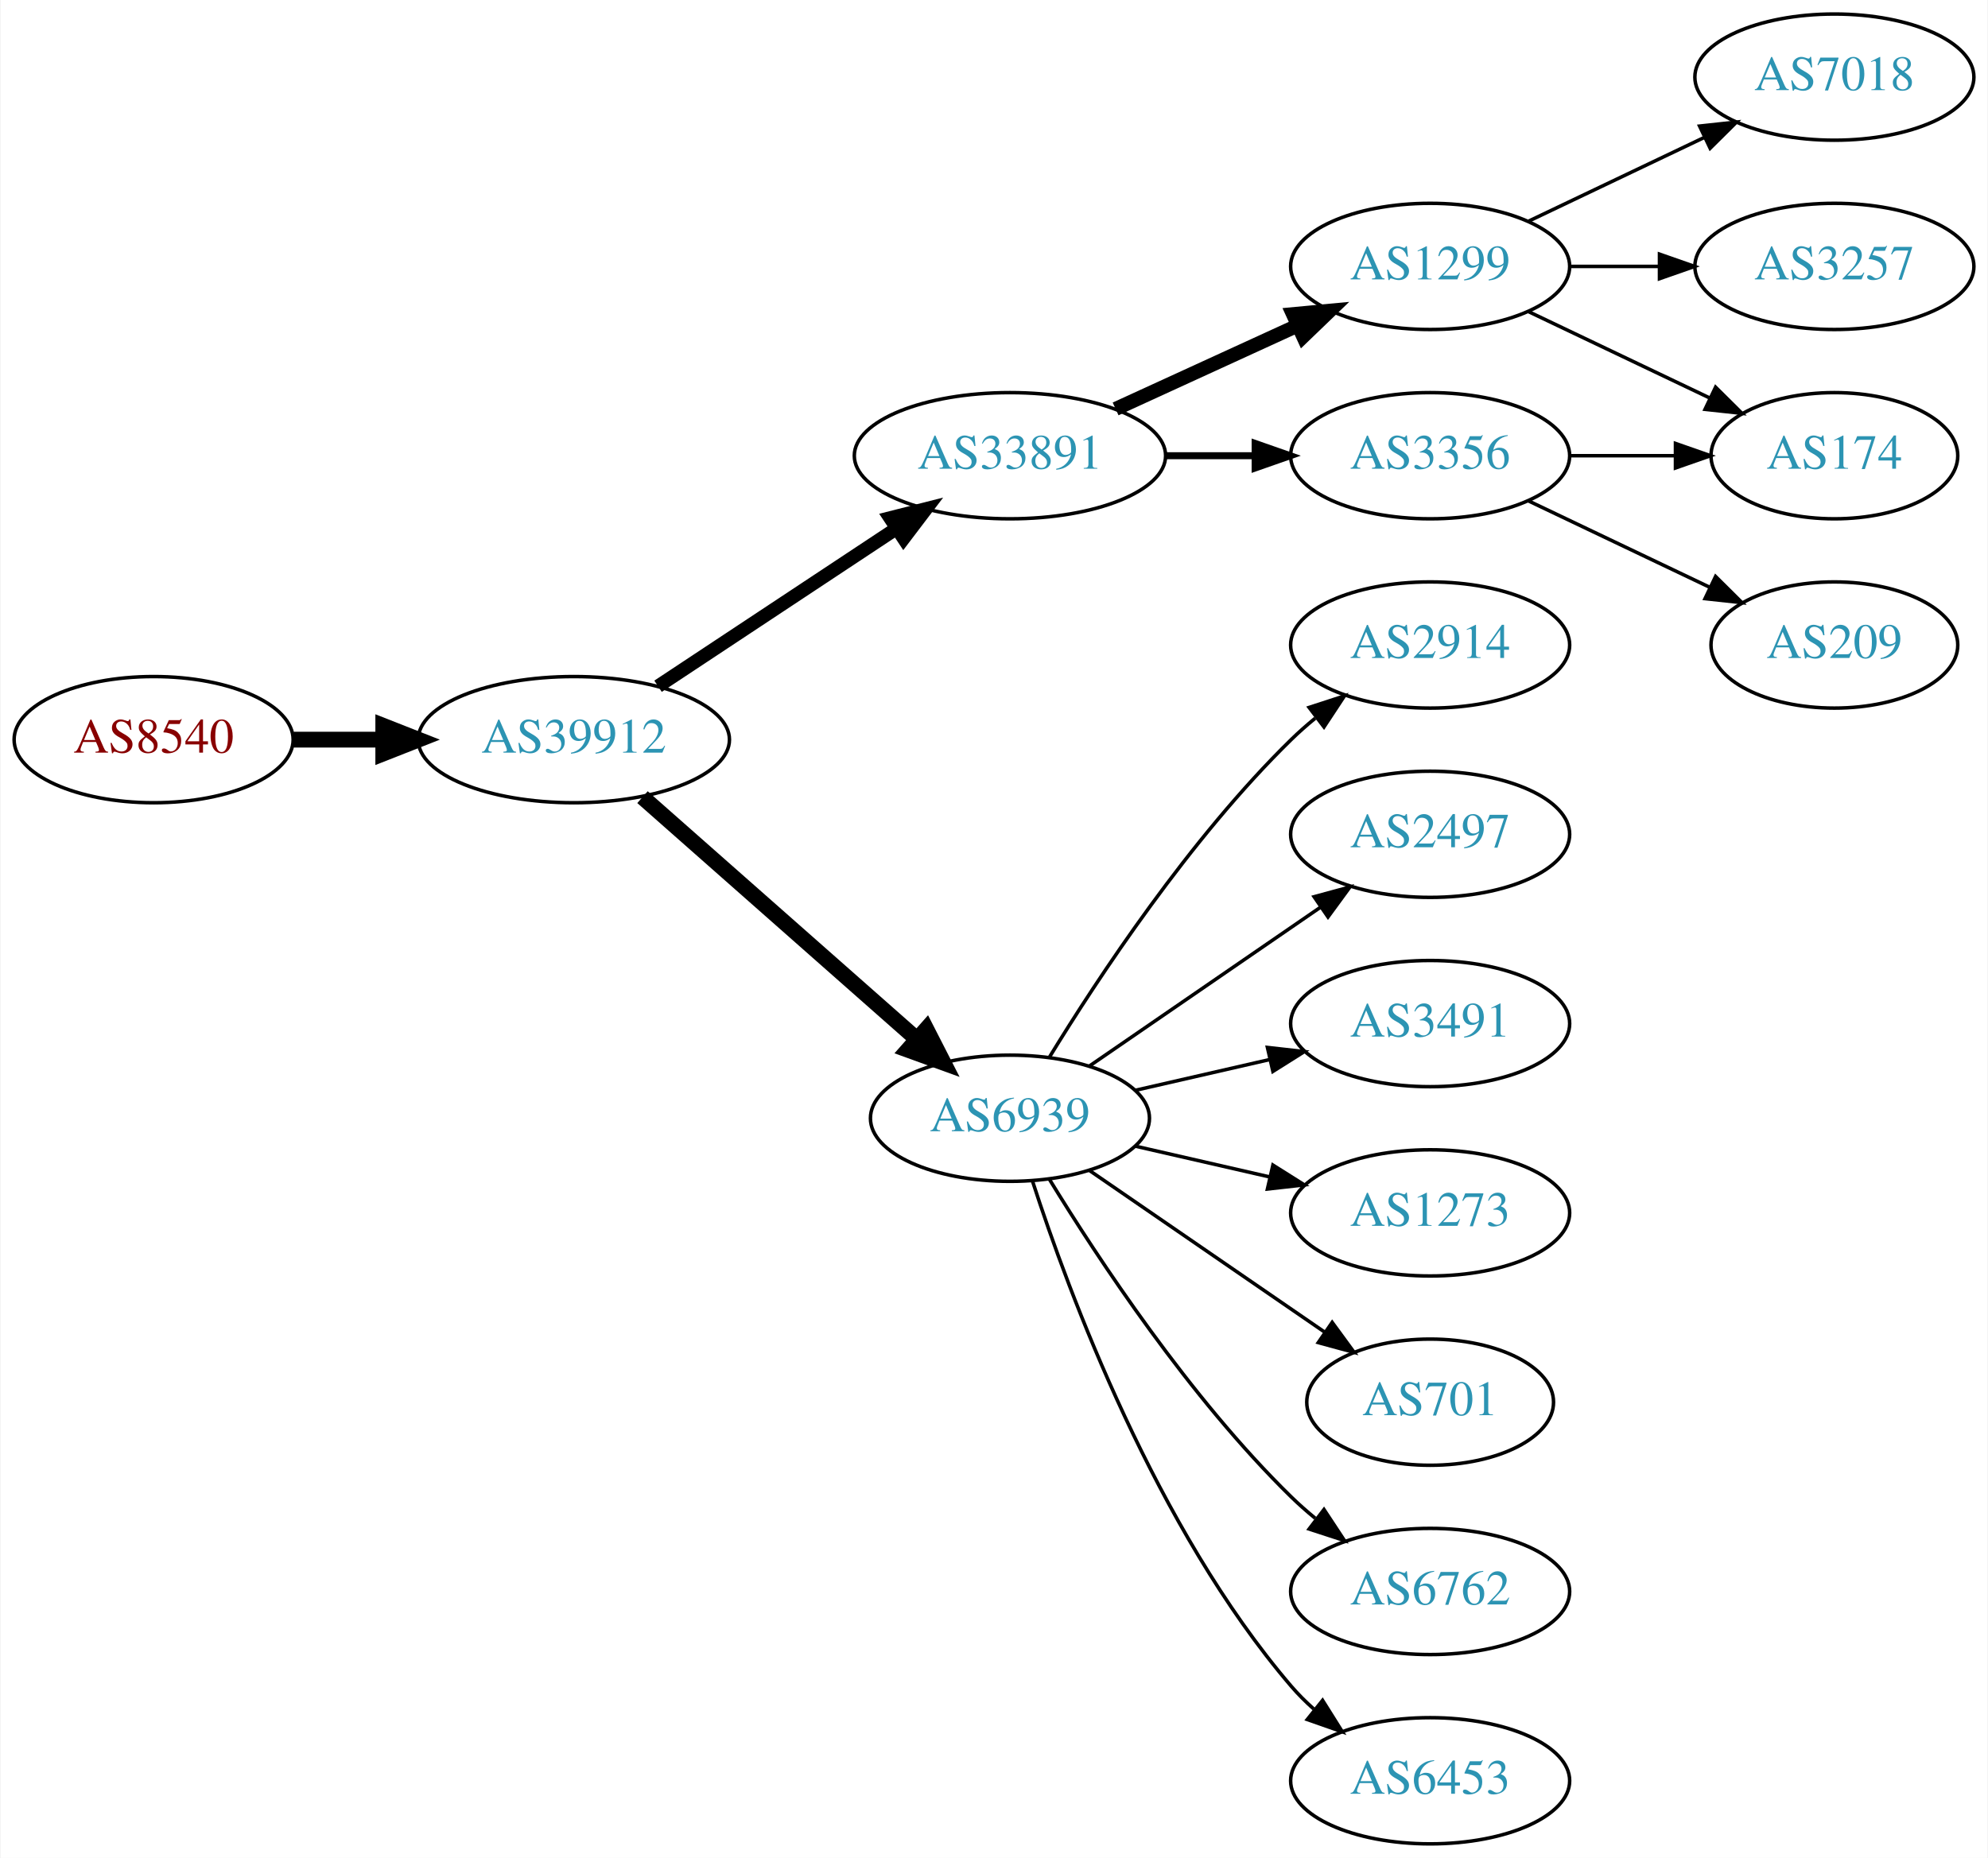
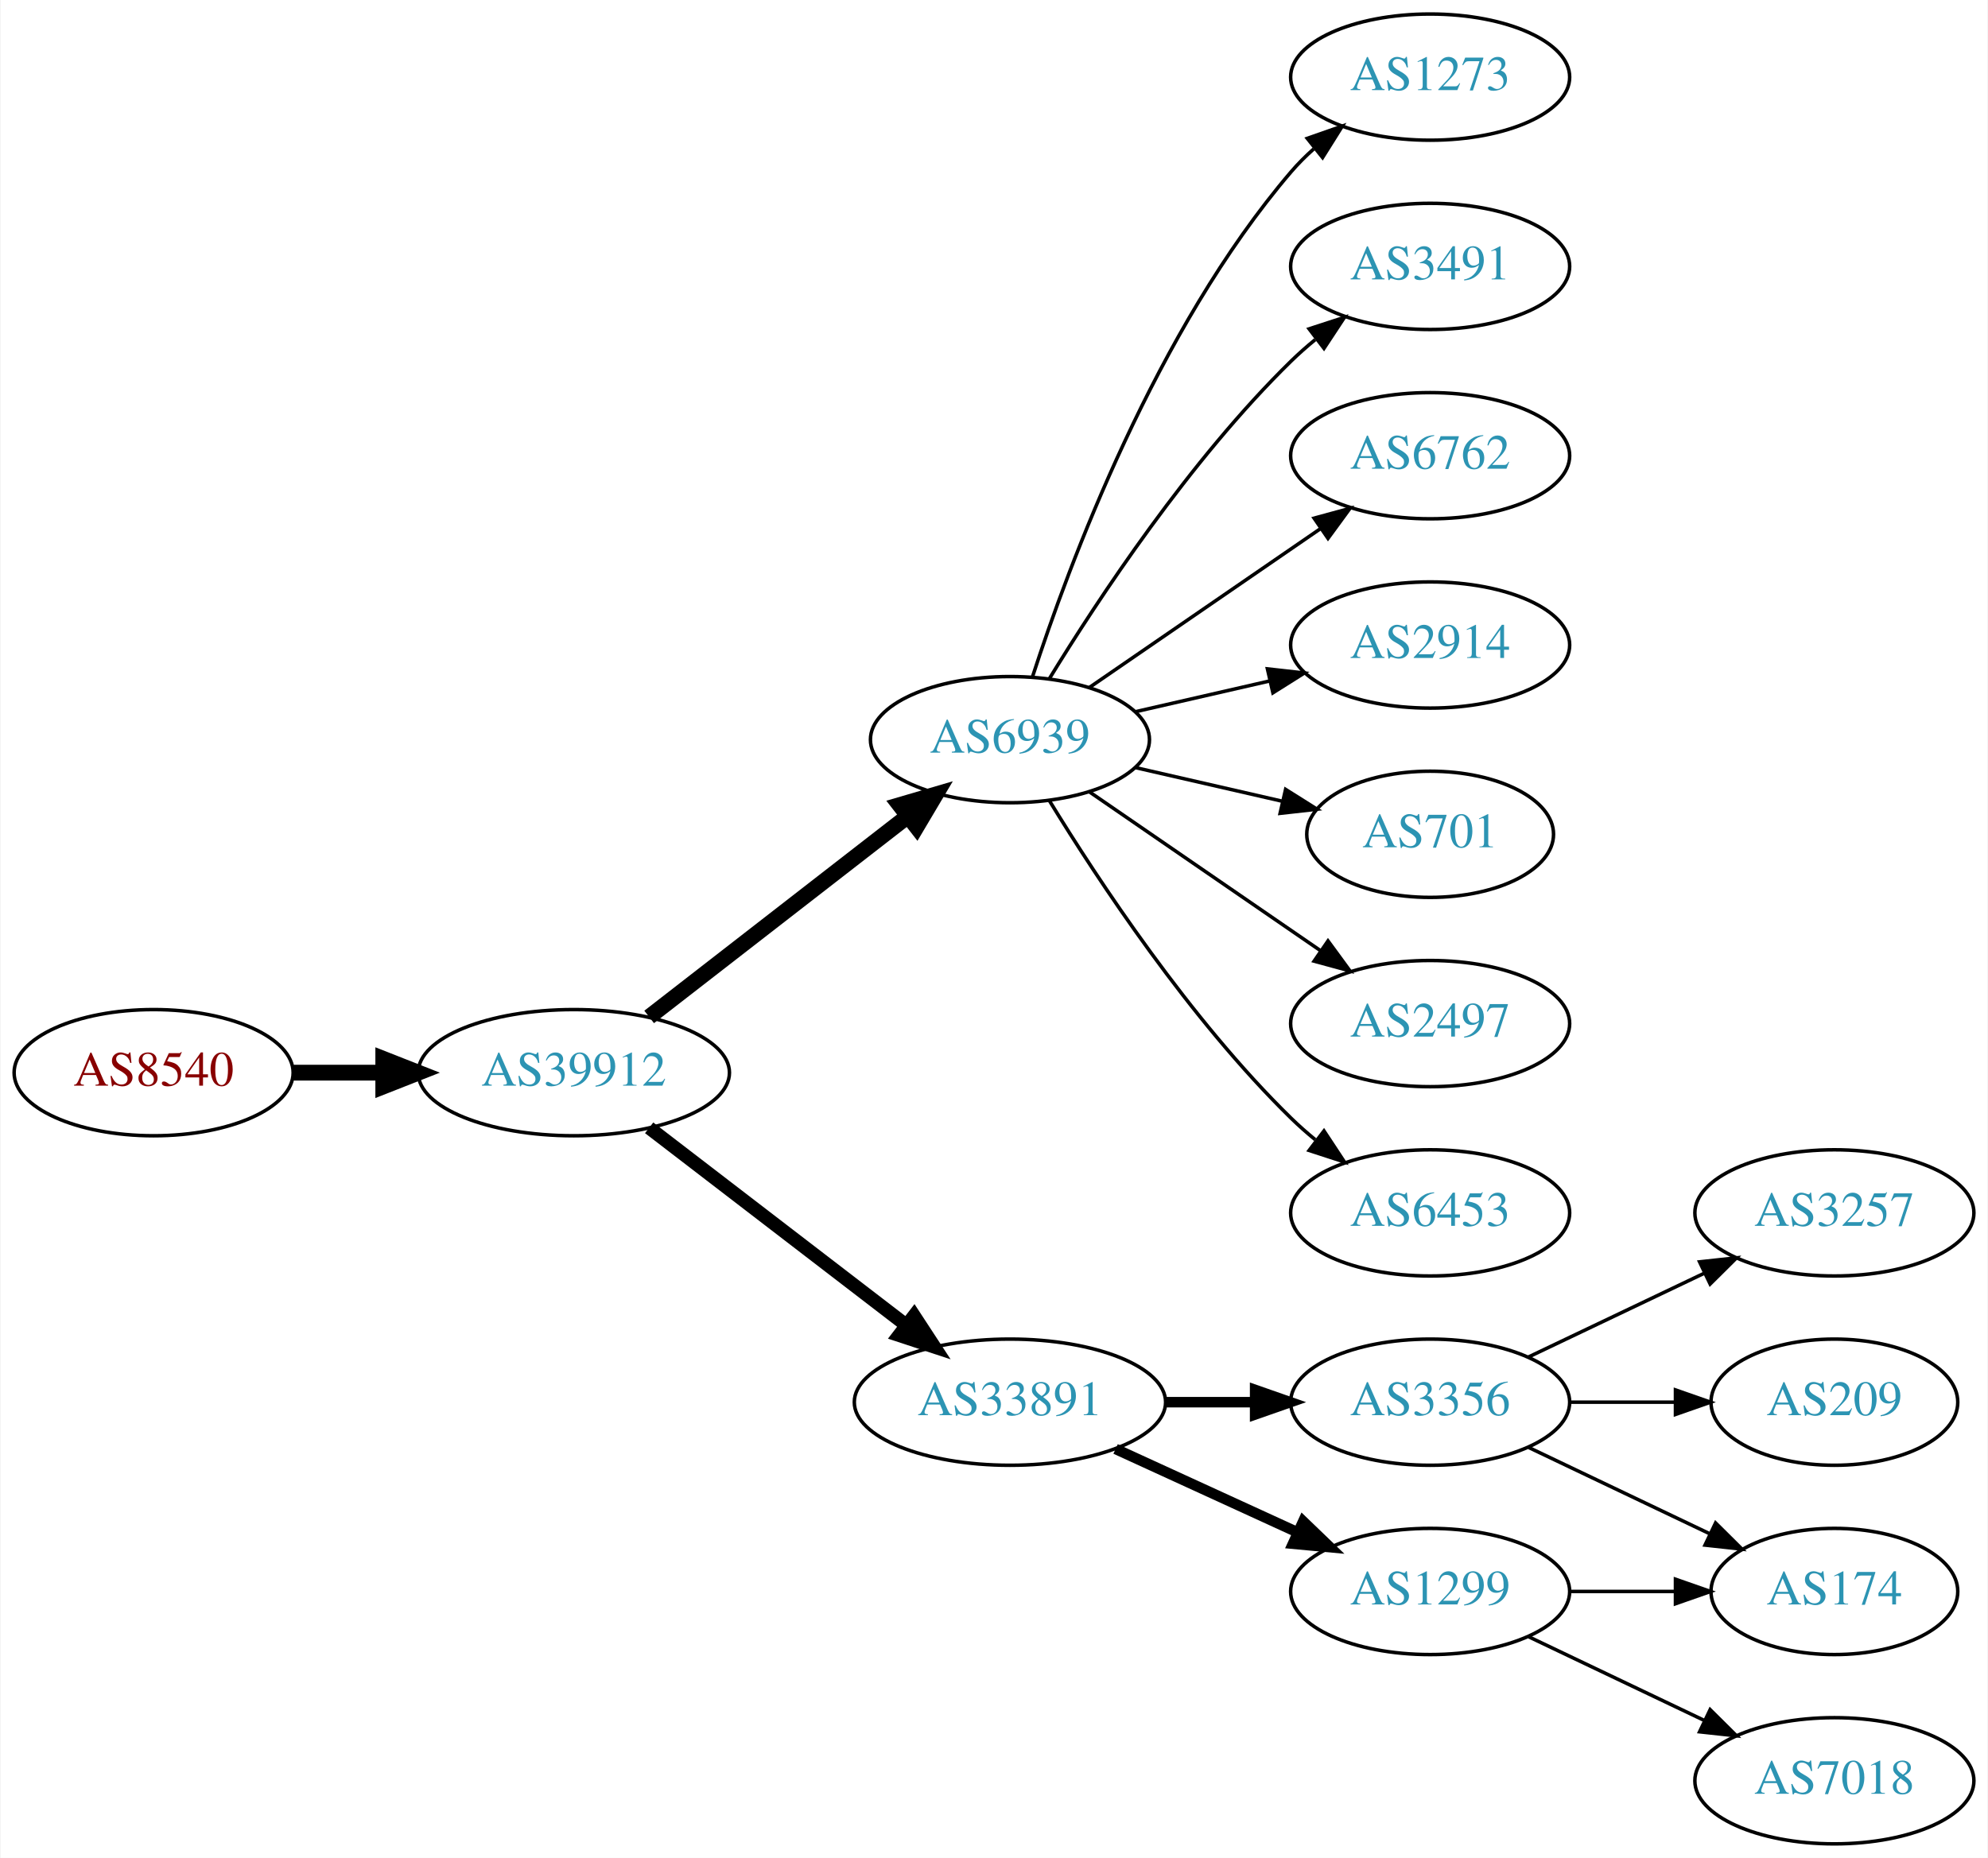
<svg xmlns="http://www.w3.org/2000/svg" xmlns:xlink="http://www.w3.org/1999/xlink" width="567pt" height="530pt" viewBox="0.00 0.00 566.66 530.00">
  <g id="graph0" class="graph" transform="scale(1 1) rotate(0) translate(4 526)">
    <polygon fill="white" stroke="none" points="-4,4 -4,-526 562.663,-526 562.663,4 -4,4" />
    <g id="node1" class="node">
      <g id="a_node1">
        <a xlink:href="/asn/8540" xlink:title="AS8540 ~ AMA netwoRX GmbH [AT]">
-           <ellipse fill="#ffffff" stroke="black" cx="39.647" cy="-315" rx="39.794" ry="18" />
-           <text text-anchor="middle" x="39.647" y="-311.3" font-family="Times,serif" font-size="14.00" fill="#880000">AS8540</text>
+           <ellipse fill="#ffffff" stroke="black" cx="39.647" cy="-220" rx="39.794" ry="18" />
+           <text text-anchor="middle" x="39.647" y="-216.3" font-family="Times,serif" font-size="14.00" fill="#880000">AS8540</text>
        </a>
      </g>
    </g>
    <g id="node2" class="node">
      <g id="a_node2">
        <a xlink:href="/asn/39912" xlink:title="AS39912 ~ oja.at GmbH [AT]">
-           <ellipse fill="#ffffff" stroke="black" cx="159.489" cy="-315" rx="44.393" ry="18" />
-           <text text-anchor="middle" x="159.489" y="-311.3" font-family="Times,serif" font-size="14.00" fill="#2c94b3">AS39912</text>
+           <ellipse fill="#ffffff" stroke="black" cx="159.489" cy="-220" rx="44.393" ry="18" />
+           <text text-anchor="middle" x="159.489" y="-216.3" font-family="Times,serif" font-size="14.00" fill="#2c94b3">AS39912</text>
        </a>
      </g>
    </g>
    <g id="edge1" class="edge">
-       <path fill="none" stroke="black" stroke-width="4.5" d="M79.559,-315C87.662,-315 96.337,-315 104.863,-315" />
-       <polygon fill="black" stroke="black" stroke-width="4.5" points="105.141,-318.938 115.141,-315 105.141,-311.063 105.141,-318.938" />
+       <path fill="none" stroke="black" stroke-width="4.5" d="M79.559,-220C87.662,-220 96.337,-220 104.863,-220" />
+       <polygon fill="black" stroke="black" stroke-width="4.5" points="105.141,-223.938 115.141,-220 105.141,-216.063 105.141,-223.938" />
    </g>
    <g id="node3" class="node">
      <g id="a_node3">
-         <a xlink:href="/asn/33891" xlink:title="AS33891 ~ CORE-BACKBONE GMBH GLOBAL NETWORK [DE]">
-           <ellipse fill="#ffffff" stroke="black" cx="283.881" cy="-396" rx="44.393" ry="18" />
-           <text text-anchor="middle" x="283.881" y="-392.3" font-family="Times,serif" font-size="14.00" fill="#2c94b3">AS33891</text>
+         <a xlink:href="/asn/6939" xlink:title="AS6939 ~ Hurricane Electric LLC [US]">
+           <ellipse fill="#ffffff" stroke="black" cx="283.881" cy="-315" rx="39.794" ry="18" />
+           <text text-anchor="middle" x="283.881" y="-311.3" font-family="Times,serif" font-size="14.00" fill="#2c94b3">AS6939</text>
        </a>
      </g>
    </g>
    <g id="edge2" class="edge">
-       <path fill="none" stroke="black" stroke-width="3.857" d="M183.51,-330.235C202.742,-342.963 230.349,-361.234 251.587,-375.289" />
-       <polygon fill="black" stroke="black" stroke-width="3.857" points="249.693,-378.233 259.963,-380.833 253.556,-372.395 249.693,-378.233" />
+       <path fill="none" stroke="black" stroke-width="4.5" d="M180.975,-235.901C201.129,-251.544 232.065,-275.557 254.565,-293.021" />
+       <polygon fill="black" stroke="black" stroke-width="4.5" points="252.422,-296.342 262.736,-299.363 257.251,-290.121 252.422,-296.342" />
    </g>
    <g id="node4" class="node">
      <g id="a_node4">
-         <a xlink:href="/asn/6939" xlink:title="AS6939 ~ Hurricane Electric LLC [US]">
-           <ellipse fill="#ffffff" stroke="black" cx="283.881" cy="-207" rx="39.794" ry="18" />
-           <text text-anchor="middle" x="283.881" y="-203.3" font-family="Times,serif" font-size="14.00" fill="#2c94b3">AS6939</text>
+         <a xlink:href="/asn/33891" xlink:title="AS33891 ~ CORE-BACKBONE GMBH GLOBAL NETWORK [DE]">
+           <ellipse fill="#ffffff" stroke="black" cx="283.881" cy="-126" rx="44.393" ry="18" />
+           <text text-anchor="middle" x="283.881" y="-122.3" font-family="Times,serif" font-size="14.00" fill="#2c94b3">AS33891</text>
        </a>
      </g>
    </g>
    <g id="edge3" class="edge">
-       <path fill="none" stroke="black" stroke-width="4.5" d="M179.078,-298.597C199.895,-280.228 233.771,-250.335 257.131,-229.722" />
-       <polygon fill="black" stroke="black" stroke-width="4.5" points="260.023,-232.421 264.916,-222.852 254.813,-226.516 260.023,-232.421" />
+       <path fill="none" stroke="black" stroke-width="3.857" d="M180.975,-204.267C201.008,-188.88 231.695,-165.312 254.16,-148.058" />
+       <polygon fill="black" stroke="black" stroke-width="3.857" points="256.53,-150.652 262.329,-141.785 252.266,-145.1 256.53,-150.652" />
    </g>
    <g id="node5" class="node">
      <g id="a_node5">
-         <a xlink:href="/asn/1299" xlink:title="AS1299 ~ Telia Carrier [EU]">
-           <ellipse fill="#ffffff" stroke="black" cx="403.724" cy="-450" rx="39.794" ry="18" />
-           <text text-anchor="middle" x="403.724" y="-446.3" font-family="Times,serif" font-size="14.00" fill="#2c94b3">AS1299</text>
+         <a xlink:href="/asn/1273" xlink:title="AS1273 ~ Vodafone Group PLC [EU]">
+           <ellipse fill="#ffffff" stroke="black" cx="403.724" cy="-504" rx="39.794" ry="18" />
+           <text text-anchor="middle" x="403.724" y="-500.3" font-family="Times,serif" font-size="14.00" fill="#2c94b3">AS1273</text>
        </a>
      </g>
    </g>
    <g id="edge4" class="edge">
-       <path fill="none" stroke="black" stroke-width="4" d="M314.011,-409.348C329.622,-416.502 349.02,-425.391 365.692,-433.03" />
-       <polygon fill="black" stroke="black" stroke-width="4" points="364.595,-436.378 375.144,-437.362 367.511,-430.014 364.595,-436.378" />
+       <path fill="none" stroke="black" d="M290.328,-332.991C300.642,-364.816 325.505,-431.927 364.077,-477 366.023,-479.274 368.201,-481.449 370.506,-483.507" />
+       <polygon fill="black" stroke="black" points="368.676,-486.524 378.675,-490.027 373.043,-481.053 368.676,-486.524" />
    </g>
    <g id="node6" class="node">
      <g id="a_node6">
-         <a xlink:href="/asn/3356" xlink:title="AS3356 ~ Level 3 Parent, LLC [US]">
+         <a xlink:href="/asn/3491" xlink:title="AS3491 ~ PCCW Global, Inc. [US]">
+           <ellipse fill="#ffffff" stroke="black" cx="403.724" cy="-450" rx="39.794" ry="18" />
+           <text text-anchor="middle" x="403.724" y="-446.3" font-family="Times,serif" font-size="14.00" fill="#2c94b3">AS3491</text>
+         </a>
+       </g>
+     </g>
+     <g id="edge5" class="edge">
+       <path fill="none" stroke="black" d="M295.147,-332.44C308.955,-354.991 335.144,-394.722 364.077,-423 366.217,-425.092 368.535,-427.137 370.934,-429.106" />
+       <polygon fill="black" stroke="black" points="369.201,-432.185 379.276,-435.464 373.445,-426.618 369.201,-432.185" />
+     </g>
+     <g id="node7" class="node">
+       <g id="a_node7">
+         <a xlink:href="/asn/6762" xlink:title="AS6762 ~ TELECOM ITALIA SPARKLE S.p.A. [IT]">
          <ellipse fill="#ffffff" stroke="black" cx="403.724" cy="-396" rx="39.794" ry="18" />
-           <text text-anchor="middle" x="403.724" y="-392.3" font-family="Times,serif" font-size="14.00" fill="#2c94b3">AS3356</text>
-         </a>
-       </g>
-     </g>
-     <g id="edge5" class="edge">
-       <path fill="none" stroke="black" stroke-width="2" d="M328.092,-396C336.405,-396 345.168,-396 353.65,-396" />
-       <polygon fill="black" stroke="black" stroke-width="2" points="353.809,-399.5 363.809,-396 353.809,-392.5 353.809,-399.5" />
-     </g>
-     <g id="node10" class="node">
-       <g id="a_node10">
+           <text text-anchor="middle" x="403.724" y="-392.3" font-family="Times,serif" font-size="14.00" fill="#2c94b3">AS6762</text>
+         </a>
+       </g>
+     </g>
+     <g id="edge6" class="edge">
+       <path fill="none" stroke="black" d="M306.495,-329.857C324.984,-342.565 351.798,-360.995 372.427,-375.175" />
+       <polygon fill="black" stroke="black" points="370.624,-378.183 380.848,-380.963 374.589,-372.414 370.624,-378.183" />
+     </g>
+     <g id="node8" class="node">
+       <g id="a_node8">
        <a xlink:href="/asn/2914" xlink:title="AS2914 ~ NTT America, Inc. [US]">
          <ellipse fill="#ffffff" stroke="black" cx="403.724" cy="-342" rx="39.794" ry="18" />
          <text text-anchor="middle" x="403.724" y="-338.3" font-family="Times,serif" font-size="14.00" fill="#2c94b3">AS2914</text>
        </a>
      </g>
    </g>
+     <g id="edge7" class="edge">
+       <path fill="none" stroke="black" d="M319.6,-322.955C331.6,-325.704 345.221,-328.825 357.914,-331.733" />
+       <polygon fill="black" stroke="black" points="357.316,-335.187 367.845,-334.009 358.88,-328.364 357.316,-335.187" />
+     </g>
+     <g id="node9" class="node">
+       <g id="a_node9">
+         <a xlink:href="/asn/701" xlink:title="AS701 ~ UUNET [US]">
+           <ellipse fill="#ffffff" stroke="black" cx="403.724" cy="-288" rx="35.194" ry="18" />
+           <text text-anchor="middle" x="403.724" y="-284.3" font-family="Times,serif" font-size="14.00" fill="#2c94b3">AS701</text>
+         </a>
+       </g>
+     </g>
+     <g id="edge8" class="edge">
+       <path fill="none" stroke="black" d="M319.6,-307.045C332.693,-304.045 347.715,-300.604 361.356,-297.478" />
+       <polygon fill="black" stroke="black" points="362.497,-300.807 371.463,-295.162 360.934,-293.984 362.497,-300.807" />
+     </g>
+     <g id="node10" class="node">
+       <g id="a_node10">
+         <a xlink:href="/asn/2497" xlink:title="AS2497 ~ Internet Initiative Japan Inc. [JP]">
+           <ellipse fill="#ffffff" stroke="black" cx="403.724" cy="-234" rx="39.794" ry="18" />
+           <text text-anchor="middle" x="403.724" y="-230.3" font-family="Times,serif" font-size="14.00" fill="#2c94b3">AS2497</text>
+         </a>
+       </g>
+     </g>
    <g id="edge9" class="edge">
-       <path fill="none" stroke="black" d="M295.147,-224.44C308.955,-246.991 335.144,-286.722 364.077,-315 366.217,-317.092 368.535,-319.137 370.934,-321.106" />
-       <polygon fill="black" stroke="black" points="369.201,-324.185 379.276,-327.464 373.445,-318.618 369.201,-324.185" />
+       <path fill="none" stroke="black" d="M306.495,-300.143C324.984,-287.435 351.798,-269.005 372.427,-254.825" />
+       <polygon fill="black" stroke="black" points="374.589,-257.586 380.848,-249.037 370.624,-251.817 374.589,-257.586" />
    </g>
    <g id="node11" class="node">
      <g id="a_node11">
-         <a xlink:href="/asn/2497" xlink:title="AS2497 ~ Internet Initiative Japan Inc. [JP]">
-           <ellipse fill="#ffffff" stroke="black" cx="403.724" cy="-288" rx="39.794" ry="18" />
-           <text text-anchor="middle" x="403.724" y="-284.3" font-family="Times,serif" font-size="14.00" fill="#2c94b3">AS2497</text>
+         <a xlink:href="/asn/6453" xlink:title="AS6453 ~ TATA COMMUNICATIONS (AMERICA) INC [US]">
+           <ellipse fill="#ffffff" stroke="black" cx="403.724" cy="-180" rx="39.794" ry="18" />
+           <text text-anchor="middle" x="403.724" y="-176.3" font-family="Times,serif" font-size="14.00" fill="#2c94b3">AS6453</text>
        </a>
      </g>
    </g>
    <g id="edge10" class="edge">
-       <path fill="none" stroke="black" d="M306.495,-221.857C324.984,-234.565 351.798,-252.995 372.427,-267.175" />
-       <polygon fill="black" stroke="black" points="370.624,-270.183 380.848,-272.963 374.589,-264.414 370.624,-270.183" />
+       <path fill="none" stroke="black" d="M295.147,-297.56C308.955,-275.009 335.144,-235.278 364.077,-207 366.217,-204.908 368.535,-202.863 370.934,-200.894" />
+       <polygon fill="black" stroke="black" points="373.445,-203.382 379.276,-194.536 369.201,-197.815 373.445,-203.382" />
    </g>
    <g id="node12" class="node">
      <g id="a_node12">
-         <a xlink:href="/asn/3491" xlink:title="AS3491 ~ PCCW Global, Inc. [US]">
-           <ellipse fill="#ffffff" stroke="black" cx="403.724" cy="-234" rx="39.794" ry="18" />
-           <text text-anchor="middle" x="403.724" y="-230.3" font-family="Times,serif" font-size="14.00" fill="#2c94b3">AS3491</text>
+         <a xlink:href="/asn/3356" xlink:title="AS3356 ~ Level 3 Parent, LLC [US]">
+           <ellipse fill="#ffffff" stroke="black" cx="403.724" cy="-126" rx="39.794" ry="18" />
+           <text text-anchor="middle" x="403.724" y="-122.3" font-family="Times,serif" font-size="14.00" fill="#2c94b3">AS3356</text>
        </a>
      </g>
    </g>
    <g id="edge11" class="edge">
-       <path fill="none" stroke="black" d="M319.6,-214.955C331.6,-217.704 345.221,-220.825 357.914,-223.733" />
-       <polygon fill="black" stroke="black" points="357.316,-227.187 367.845,-226.009 358.88,-220.364 357.316,-227.187" />
+       <path fill="none" stroke="black" stroke-width="3" d="M328.092,-126C336.405,-126 345.168,-126 353.65,-126" />
+       <polygon fill="black" stroke="black" stroke-width="3" points="353.809,-129.5 363.809,-126 353.809,-122.5 353.809,-129.5" />
    </g>
    <g id="node13" class="node">
      <g id="a_node13">
-         <a xlink:href="/asn/1273" xlink:title="AS1273 ~ Vodafone Group PLC [EU]">
-           <ellipse fill="#ffffff" stroke="black" cx="403.724" cy="-180" rx="39.794" ry="18" />
-           <text text-anchor="middle" x="403.724" y="-176.3" font-family="Times,serif" font-size="14.00" fill="#2c94b3">AS1273</text>
+         <a xlink:href="/asn/1299" xlink:title="AS1299 ~ Telia Carrier [EU]">
+           <ellipse fill="#ffffff" stroke="black" cx="403.724" cy="-72" rx="39.794" ry="18" />
+           <text text-anchor="middle" x="403.724" y="-68.3" font-family="Times,serif" font-size="14.00" fill="#2c94b3">AS1299</text>
        </a>
      </g>
    </g>
    <g id="edge12" class="edge">
-       <path fill="none" stroke="black" d="M319.6,-199.045C331.6,-196.296 345.221,-193.175 357.914,-190.267" />
-       <polygon fill="black" stroke="black" points="358.88,-193.636 367.845,-187.991 357.316,-186.813 358.88,-193.636" />
+       <path fill="none" stroke="black" stroke-width="3" d="M314.011,-112.652C329.622,-105.498 349.02,-96.609 365.692,-88.969" />
+       <polygon fill="black" stroke="black" stroke-width="3" points="367.511,-91.986 375.144,-84.638 364.595,-85.622 367.511,-91.986" />
    </g>
    <g id="node14" class="node">
      <g id="a_node14">
-         <a xlink:href="/asn/701" xlink:title="AS701 ~ UUNET [US]">
-           <ellipse fill="#ffffff" stroke="black" cx="403.724" cy="-126" rx="35.194" ry="18" />
-           <text text-anchor="middle" x="403.724" y="-122.3" font-family="Times,serif" font-size="14.00" fill="#2c94b3">AS701</text>
+         <a xlink:href="/asn/3257" xlink:title="AS3257 ~ GTT [DE]">
+           <ellipse fill="#ffffff" stroke="black" cx="519.017" cy="-180" rx="39.794" ry="18" />
+           <text text-anchor="middle" x="519.017" y="-176.3" font-family="Times,serif" font-size="14.00" fill="#2c94b3">AS3257</text>
        </a>
      </g>
    </g>
    <g id="edge13" class="edge">
-       <path fill="none" stroke="black" d="M306.495,-192.143C325.333,-179.195 352.812,-160.307 373.588,-146.027" />
-       <polygon fill="black" stroke="black" points="375.779,-148.768 382.037,-140.219 371.813,-142.999 375.779,-148.768" />
+       <path fill="none" stroke="black" d="M431.86,-138.934C446.854,-146.081 465.675,-155.052 481.898,-162.785" />
+       <polygon fill="black" stroke="black" points="480.569,-166.028 491.102,-167.171 483.581,-159.709 480.569,-166.028" />
    </g>
    <g id="node15" class="node">
      <g id="a_node15">
-         <a xlink:href="/asn/6762" xlink:title="AS6762 ~ TELECOM ITALIA SPARKLE S.p.A. [IT]">
-           <ellipse fill="#ffffff" stroke="black" cx="403.724" cy="-72" rx="39.794" ry="18" />
-           <text text-anchor="middle" x="403.724" y="-68.3" font-family="Times,serif" font-size="14.00" fill="#2c94b3">AS6762</text>
+         <a xlink:href="/asn/209" xlink:title="AS209 ~ CenturyLink Communications, LLC [US]">
+           <ellipse fill="#ffffff" stroke="black" cx="519.017" cy="-126" rx="35.194" ry="18" />
+           <text text-anchor="middle" x="519.017" y="-122.3" font-family="Times,serif" font-size="14.00" fill="#2c94b3">AS209</text>
        </a>
      </g>
    </g>
    <g id="edge14" class="edge">
-       <path fill="none" stroke="black" d="M295.147,-189.56C308.955,-167.009 335.144,-127.278 364.077,-99 366.217,-96.908 368.535,-94.863 370.934,-92.894" />
-       <polygon fill="black" stroke="black" points="373.445,-95.382 379.276,-86.536 369.201,-89.815 373.445,-95.382" />
+       <path fill="none" stroke="black" d="M443.396,-126C453.101,-126 463.592,-126 473.555,-126" />
+       <polygon fill="black" stroke="black" points="473.691,-129.5 483.691,-126 473.691,-122.5 473.691,-129.5" />
    </g>
    <g id="node16" class="node">
      <g id="a_node16">
-         <a xlink:href="/asn/6453" xlink:title="AS6453 ~ TATA COMMUNICATIONS (AMERICA) INC [US]">
-           <ellipse fill="#ffffff" stroke="black" cx="403.724" cy="-18" rx="39.794" ry="18" />
-           <text text-anchor="middle" x="403.724" y="-14.3" font-family="Times,serif" font-size="14.00" fill="#2c94b3">AS6453</text>
+         <a xlink:href="/asn/174" xlink:title="AS174 ~ Cogent Communications [US]">
+           <ellipse fill="#ffffff" stroke="black" cx="519.017" cy="-72" rx="35.194" ry="18" />
+           <text text-anchor="middle" x="519.017" y="-68.3" font-family="Times,serif" font-size="14.00" fill="#2c94b3">AS174</text>
        </a>
      </g>
    </g>
    <g id="edge15" class="edge">
-       <path fill="none" stroke="black" d="M290.328,-189.009C300.642,-157.184 325.505,-90.073 364.077,-45 366.023,-42.726 368.201,-40.551 370.506,-38.493" />
-       <polygon fill="black" stroke="black" points="373.043,-40.947 378.675,-31.973 368.676,-35.476 373.043,-40.947" />
-     </g>
-     <g id="node7" class="node">
-       <g id="a_node7">
-         <a xlink:href="/asn/174" xlink:title="AS174 ~ Cogent Communications [US]">
-           <ellipse fill="#ffffff" stroke="black" cx="519.017" cy="-396" rx="35.194" ry="18" />
-           <text text-anchor="middle" x="519.017" y="-392.3" font-family="Times,serif" font-size="14.00" fill="#2c94b3">AS174</text>
-         </a>
-       </g>
-     </g>
-     <g id="edge6" class="edge">
-       <path fill="none" stroke="black" d="M431.86,-437.066C447.292,-429.71 466.778,-420.423 483.313,-412.541" />
-       <polygon fill="black" stroke="black" points="485.133,-415.551 492.654,-408.089 482.121,-409.232 485.133,-415.551" />
-     </g>
-     <g id="node8" class="node">
-       <g id="a_node8">
-         <a xlink:href="/asn/7018" xlink:title="AS7018 ~ AT&amp;T Services, Inc. [US]">
-           <ellipse fill="#ffffff" stroke="black" cx="519.017" cy="-504" rx="39.794" ry="18" />
-           <text text-anchor="middle" x="519.017" y="-500.3" font-family="Times,serif" font-size="14.00" fill="#2c94b3">AS7018</text>
-         </a>
-       </g>
-     </g>
-     <g id="edge7" class="edge">
-       <path fill="none" stroke="black" d="M431.86,-462.934C446.854,-470.081 465.675,-479.052 481.898,-486.785" />
-       <polygon fill="black" stroke="black" points="480.569,-490.028 491.102,-491.171 483.581,-483.709 480.569,-490.028" />
-     </g>
-     <g id="node9" class="node">
-       <g id="a_node9">
-         <a xlink:href="/asn/3257" xlink:title="AS3257 ~ GTT [DE]">
-           <ellipse fill="#ffffff" stroke="black" cx="519.017" cy="-450" rx="39.794" ry="18" />
-           <text text-anchor="middle" x="519.017" y="-446.3" font-family="Times,serif" font-size="14.00" fill="#2c94b3">AS3257</text>
-         </a>
-       </g>
-     </g>
-     <g id="edge8" class="edge">
-       <path fill="none" stroke="black" d="M443.396,-450C451.599,-450 460.363,-450 468.895,-450" />
-       <polygon fill="black" stroke="black" points="469.134,-453.5 479.134,-450 469.134,-446.5 469.134,-453.5" />
-     </g>
-     <g id="edge16" class="edge">
-       <path fill="none" stroke="black" d="M443.396,-396C453.101,-396 463.592,-396 473.555,-396" />
-       <polygon fill="black" stroke="black" points="473.691,-399.5 483.691,-396 473.691,-392.5 473.691,-399.5" />
+       <path fill="none" stroke="black" d="M431.86,-113.066C447.292,-105.71 466.778,-96.423 483.313,-88.541" />
+       <polygon fill="black" stroke="black" points="485.133,-91.551 492.654,-84.089 482.121,-85.232 485.133,-91.551" />
+     </g>
+     <g id="edge17" class="edge">
+       <path fill="none" stroke="black" d="M443.396,-72C453.101,-72 463.592,-72 473.555,-72" />
+       <polygon fill="black" stroke="black" points="473.691,-75.5 483.691,-72 473.691,-68.5 473.691,-75.5" />
    </g>
    <g id="node17" class="node">
      <g id="a_node17">
-         <a xlink:href="/asn/209" xlink:title="AS209 ~ CenturyLink Communications, LLC [US]">
-           <ellipse fill="#ffffff" stroke="black" cx="519.017" cy="-342" rx="35.194" ry="18" />
-           <text text-anchor="middle" x="519.017" y="-338.3" font-family="Times,serif" font-size="14.00" fill="#2c94b3">AS209</text>
-         </a>
-       </g>
-     </g>
-     <g id="edge17" class="edge">
-       <path fill="none" stroke="black" d="M431.86,-383.066C447.292,-375.71 466.778,-366.423 483.313,-358.541" />
-       <polygon fill="black" stroke="black" points="485.133,-361.551 492.654,-354.089 482.121,-355.232 485.133,-361.551" />
+         <a xlink:href="/asn/7018" xlink:title="AS7018 ~ AT&amp;T Services, Inc. [US]">
+           <ellipse fill="#ffffff" stroke="black" cx="519.017" cy="-18" rx="39.794" ry="18" />
+           <text text-anchor="middle" x="519.017" y="-14.3" font-family="Times,serif" font-size="14.00" fill="#2c94b3">AS7018</text>
+         </a>
+       </g>
+     </g>
+     <g id="edge16" class="edge">
+       <path fill="none" stroke="black" d="M431.86,-59.066C446.854,-51.919 465.675,-42.948 481.898,-35.215" />
+       <polygon fill="black" stroke="black" points="483.581,-38.291 491.102,-30.829 480.569,-31.972 483.581,-38.291" />
    </g>
  </g>
</svg>
